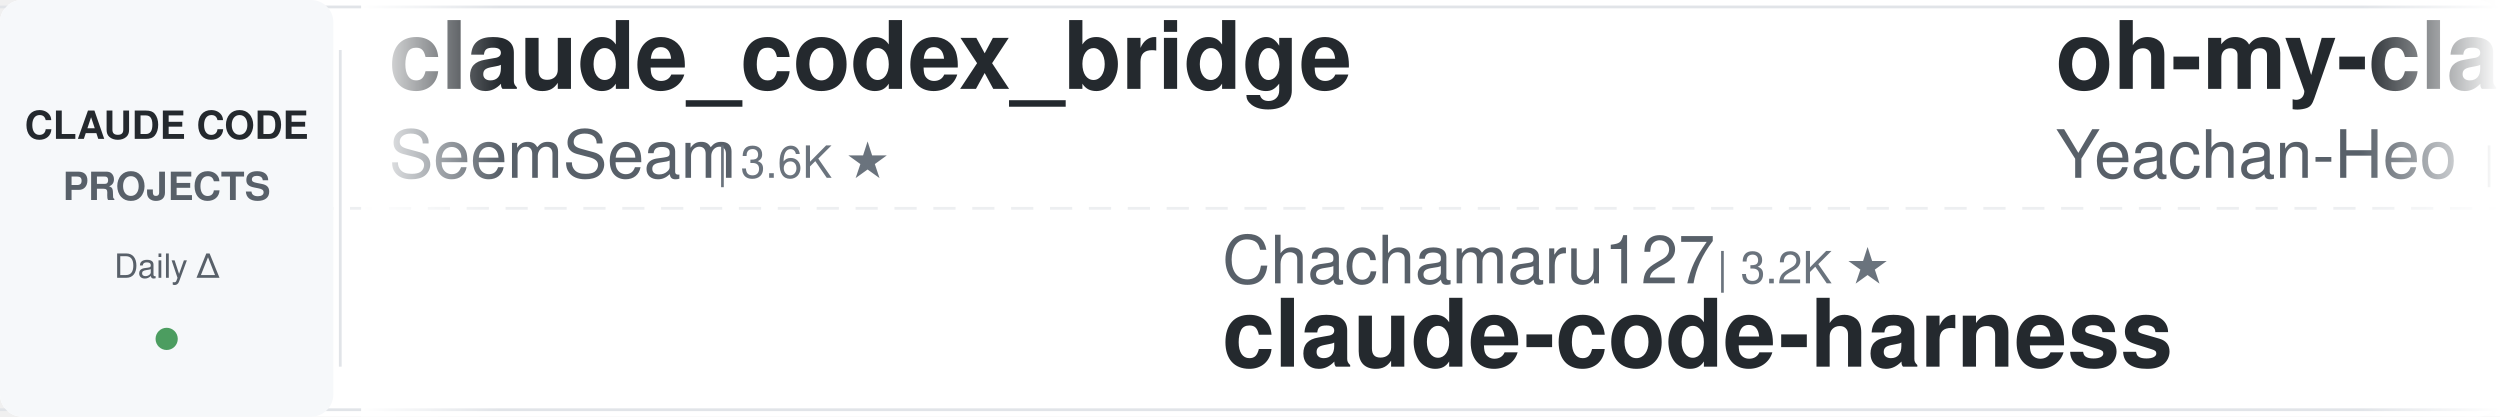
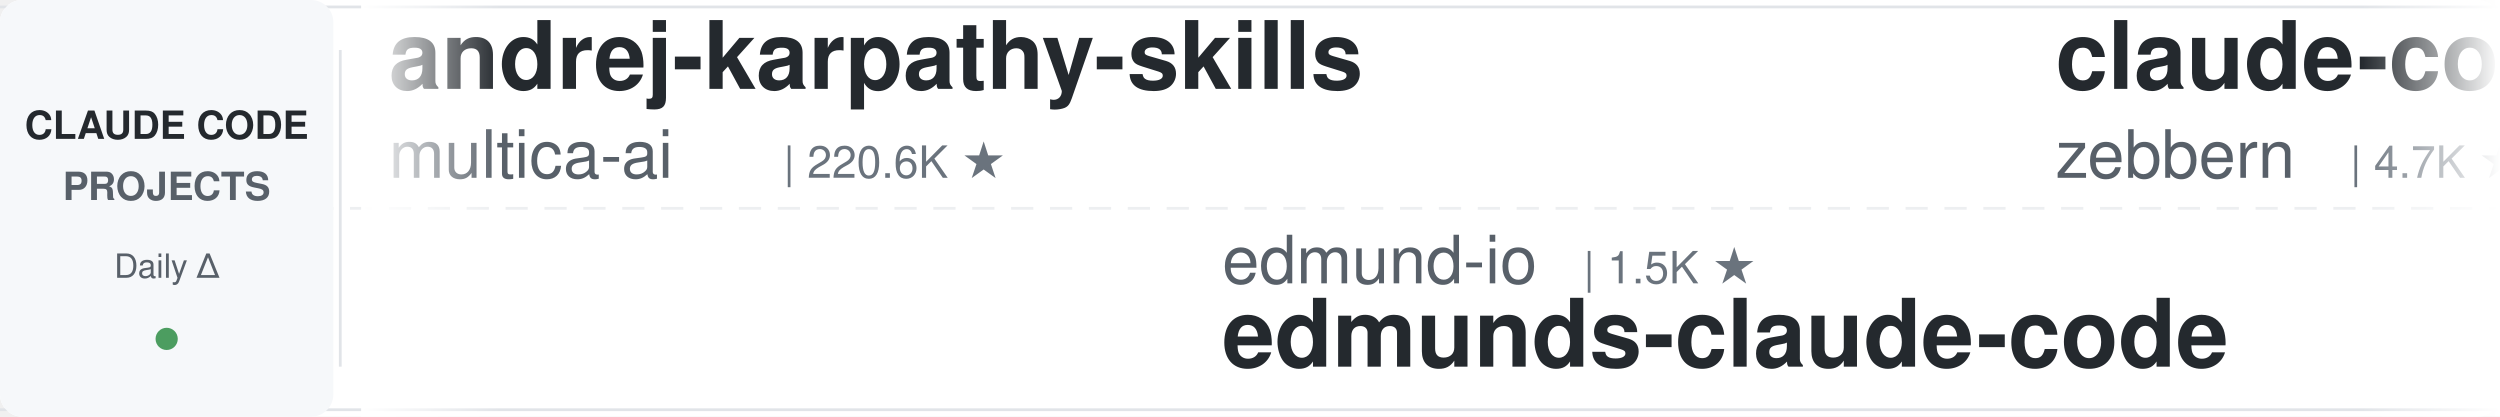
<svg xmlns="http://www.w3.org/2000/svg" width="900" height="150">
  <defs>
    <linearGradient id="leftFade" x1="0%" y1="0%" x2="100%" y2="0%">
      <stop offset="0%" style="stop-color:#ffffff;stop-opacity:1" />
      <stop offset="100%" style="stop-color:#ffffff;stop-opacity:0" />
    </linearGradient>
    <linearGradient id="rightFade" x1="0%" y1="0%" x2="100%" y2="0%">
      <stop offset="0%" style="stop-color:#ffffff;stop-opacity:0" />
      <stop offset="100%" style="stop-color:#ffffff;stop-opacity:1" />
    </linearGradient>
  </defs>
  <rect width="900" height="150" fill="#ffffff" rx="8" />
  <rect x="0" y="2" width="900" height="1" fill="#e1e4e8" />
  <rect x="0" y="147" width="900" height="1" fill="#e1e4e8" />
  <line x1="0" y1="75" x2="900" y2="75" stroke="#e1e4e8" stroke-width="1" stroke-dasharray="8 6" opacity="0.6" />
  <rect x="0" y="0" width="120" height="150" fill="#f6f8fa" rx="8" />
  <text x="60" y="50" font-family="-apple-system, BlinkMacSystemFont, 'Segoe UI', Helvetica, Arial, sans-serif" font-size="14" font-weight="600" fill="#24292e" text-anchor="middle">CLAUDE CODE</text>
  <text x="60" y="72" font-family="-apple-system, BlinkMacSystemFont, 'Segoe UI', Helvetica, Arial, sans-serif" font-size="14" font-weight="600" fill="#586069" text-anchor="middle">PROJECTS</text>
  <text x="60" y="100" font-family="-apple-system, BlinkMacSystemFont, 'Segoe UI', Helvetica, Arial, sans-serif" font-size="12" font-weight="500" fill="#586069" text-anchor="middle">Daily Δ</text>
  <circle cx="60" cy="122" r="4" fill="#22863a" opacity="0.8" />
  <rect x="122" y="18" width="1" height="114" fill="#e1e4e8" />
  <clipPath id="tickerClip">
    <rect x="130" y="0" width="770" height="150" />
  </clipPath>
  <g clip-path="url(#tickerClip)">
    <g id="tickerItems">
      <animateTransform attributeName="transform" attributeType="XML" type="translate" from="0 0" to="-3000 0" dur="54s" repeatCount="indefinite" />
      <g transform="translate(0, 0)">
+         <text x="140" y="32" font-family="-apple-system, BlinkMacSystemFont, 'Segoe UI', Helvetica, Arial, sans-serif" font-size="34" font-weight="600" fill="#24292e">andrej-karpathy-skills</text>
+         <text x="140" y="64" font-family="-apple-system, BlinkMacSystemFont, 'Segoe UI', Helvetica, Arial, sans-serif" font-size="24" font-weight="400" fill="#586069">multica-ai</text>
+         <text x="282" y="64" font-family="-apple-system, BlinkMacSystemFont, 'Segoe UI', Helvetica, Arial, sans-serif" font-size="16" font-weight="500" fill="#6a737d">| 220.6K ★</text>
+       </g>
+       <g transform="translate(300, 0)">
+         <text x="140" y="102" font-family="-apple-system, BlinkMacSystemFont, 'Segoe UI', Helvetica, Arial, sans-serif" font-size="24" font-weight="400" fill="#586069">edmund-io</text>
+         <text x="270" y="102" font-family="-apple-system, BlinkMacSystemFont, 'Segoe UI', Helvetica, Arial, sans-serif" font-size="16" font-weight="500" fill="#6a737d">| 1.5K ★</text>
+         <text x="140" y="132" font-family="-apple-system, BlinkMacSystemFont, 'Segoe UI', Helvetica, Arial, sans-serif" font-size="34" font-weight="600" fill="#24292e">edmunds-claude-code</text>
+       </g>
+       <g transform="translate(600, 0)">
+         <text x="140" y="32" font-family="-apple-system, BlinkMacSystemFont, 'Segoe UI', Helvetica, Arial, sans-serif" font-size="34" font-weight="600" fill="#24292e">claude-code-guide</text>
+         <text x="140" y="64" font-family="-apple-system, BlinkMacSystemFont, 'Segoe UI', Helvetica, Arial, sans-serif" font-size="24" font-weight="400" fill="#586069">zebbern</text>
+         <text x="246" y="64" font-family="-apple-system, BlinkMacSystemFont, 'Segoe UI', Helvetica, Arial, sans-serif" font-size="16" font-weight="500" fill="#6a737d">| 4.7K ★</text>
+       </g>
+       <g transform="translate(900, 0)">
+         <text x="140" y="102" font-family="-apple-system, BlinkMacSystemFont, 'Segoe UI', Helvetica, Arial, sans-serif" font-size="24" font-weight="400" fill="#586069">disler</text>
+         <text x="234" y="102" font-family="-apple-system, BlinkMacSystemFont, 'Segoe UI', Helvetica, Arial, sans-serif" font-size="16" font-weight="500" fill="#6a737d">| 1.7K ★</text>
+         <text x="140" y="132" font-family="-apple-system, BlinkMacSystemFont, 'Segoe UI', Helvetica, Arial, sans-serif" font-size="34" font-weight="600" fill="#24292e">pi-vs-claude-code</text>
+       </g>
+       <g transform="translate(1200, 0)">
+         <text x="140" y="32" font-family="-apple-system, BlinkMacSystemFont, 'Segoe UI', Helvetica, Arial, sans-serif" font-size="34" font-weight="600" fill="#24292e">Claude-Code-Game-Studios</text>
+         <text x="140" y="64" font-family="-apple-system, BlinkMacSystemFont, 'Segoe UI', Helvetica, Arial, sans-serif" font-size="24" font-weight="400" fill="#586069">Donchitos</text>
+         <text x="270" y="64" font-family="-apple-system, BlinkMacSystemFont, 'Segoe UI', Helvetica, Arial, sans-serif" font-size="16" font-weight="500" fill="#6a737d">| 26.8K ★</text>
+       </g>
+       <g transform="translate(1500, 0)">
+         <text x="140" y="102" font-family="-apple-system, BlinkMacSystemFont, 'Segoe UI', Helvetica, Arial, sans-serif" font-size="24" font-weight="400" fill="#586069">xu-xiang</text>
+         <text x="258" y="102" font-family="-apple-system, BlinkMacSystemFont, 'Segoe UI', Helvetica, Arial, sans-serif" font-size="16" font-weight="500" fill="#6a737d">| 2.0K ★</text>
+         <text x="140" y="132" font-family="-apple-system, BlinkMacSystemFont, 'Segoe UI', Helvetica, Arial, sans-serif" font-size="34" font-weight="600" fill="#24292e">everything-claude-code-z...</text>
+       </g>
+       <g transform="translate(1800, 0)">
+         <text x="140" y="32" font-family="-apple-system, BlinkMacSystemFont, 'Segoe UI', Helvetica, Arial, sans-serif" font-size="34" font-weight="600" fill="#24292e">claude-code-book</text>
+         <text x="140" y="64" font-family="-apple-system, BlinkMacSystemFont, 'Segoe UI', Helvetica, Arial, sans-serif" font-size="24" font-weight="400" fill="#586069">lintsinghua</text>
+         <text x="294" y="64" font-family="-apple-system, BlinkMacSystemFont, 'Segoe UI', Helvetica, Arial, sans-serif" font-size="16" font-weight="500" fill="#6a737d">| 4.3K ★</text>
+       </g>
+       <g transform="translate(2100, 0)">
+         <text x="140" y="102" font-family="-apple-system, BlinkMacSystemFont, 'Segoe UI', Helvetica, Arial, sans-serif" font-size="24" font-weight="400" fill="#586069">1rgs</text>
+         <text x="210" y="102" font-family="-apple-system, BlinkMacSystemFont, 'Segoe UI', Helvetica, Arial, sans-serif" font-size="16" font-weight="500" fill="#6a737d">| 3.8K ★</text>
+         <text x="140" y="132" font-family="-apple-system, BlinkMacSystemFont, 'Segoe UI', Helvetica, Arial, sans-serif" font-size="34" font-weight="600" fill="#24292e">claude-code-proxy</text>
+       </g>
+       <g transform="translate(2400, 0)">
        <text x="140" y="32" font-family="-apple-system, BlinkMacSystemFont, 'Segoe UI', Helvetica, Arial, sans-serif" font-size="34" font-weight="600" fill="#24292e">claude_codex_bridge</text>
        <text x="140" y="64" font-family="-apple-system, BlinkMacSystemFont, 'Segoe UI', Helvetica, Arial, sans-serif" font-size="24" font-weight="400" fill="#586069">SeemSeam</text>
        <text x="258" y="64" font-family="-apple-system, BlinkMacSystemFont, 'Segoe UI', Helvetica, Arial, sans-serif" font-size="16" font-weight="500" fill="#6a737d">| 3.6K ★</text>
      </g>
-       <g transform="translate(300, 0)">
-         <text x="140" y="102" font-family="-apple-system, BlinkMacSystemFont, 'Segoe UI', Helvetica, Arial, sans-serif" font-size="24" font-weight="400" fill="#586069">Chachamaru127</text>
-         <text x="318" y="102" font-family="-apple-system, BlinkMacSystemFont, 'Segoe UI', Helvetica, Arial, sans-serif" font-size="16" font-weight="500" fill="#6a737d">| 3.2K ★</text>
-         <text x="140" y="132" font-family="-apple-system, BlinkMacSystemFont, 'Segoe UI', Helvetica, Arial, sans-serif" font-size="34" font-weight="600" fill="#24292e">claude-code-harness</text>
-       </g>
-       <g transform="translate(600, 0)">
-         <text x="140" y="32" font-family="-apple-system, BlinkMacSystemFont, 'Segoe UI', Helvetica, Arial, sans-serif" font-size="34" font-weight="600" fill="#24292e">oh-my-claudecode</text>
-         <text x="140" y="64" font-family="-apple-system, BlinkMacSystemFont, 'Segoe UI', Helvetica, Arial, sans-serif" font-size="24" font-weight="400" fill="#586069">Yeachan-Heo</text>
-         <text x="294" y="64" font-family="-apple-system, BlinkMacSystemFont, 'Segoe UI', Helvetica, Arial, sans-serif" font-size="16" font-weight="500" fill="#6a737d">| 40.0K ★</text>
-       </g>
-       <g transform="translate(900, 0)">
-         <text x="140" y="102" font-family="-apple-system, BlinkMacSystemFont, 'Segoe UI', Helvetica, Arial, sans-serif" font-size="24" font-weight="400" fill="#586069">rohitg00</text>
-         <text x="258" y="102" font-family="-apple-system, BlinkMacSystemFont, 'Segoe UI', Helvetica, Arial, sans-serif" font-size="16" font-weight="500" fill="#6a737d">| 2.7K ★</text>
-         <text x="140" y="132" font-family="-apple-system, BlinkMacSystemFont, 'Segoe UI', Helvetica, Arial, sans-serif" font-size="34" font-weight="600" fill="#24292e">awesome-claude-code-tool...</text>
-       </g>
-       <g transform="translate(1200, 0)">
-         <text x="140" y="32" font-family="-apple-system, BlinkMacSystemFont, 'Segoe UI', Helvetica, Arial, sans-serif" font-size="34" font-weight="600" fill="#24292e">my-claude-code-setup</text>
-         <text x="140" y="64" font-family="-apple-system, BlinkMacSystemFont, 'Segoe UI', Helvetica, Arial, sans-serif" font-size="24" font-weight="400" fill="#586069">centminmod</text>
-         <text x="282" y="64" font-family="-apple-system, BlinkMacSystemFont, 'Segoe UI', Helvetica, Arial, sans-serif" font-size="16" font-weight="500" fill="#6a737d">| 2.7K ★</text>
-       </g>
-       <g transform="translate(1500, 0)">
-         <text x="140" y="102" font-family="-apple-system, BlinkMacSystemFont, 'Segoe UI', Helvetica, Arial, sans-serif" font-size="24" font-weight="400" fill="#586069">musistudio</text>
-         <text x="282" y="102" font-family="-apple-system, BlinkMacSystemFont, 'Segoe UI', Helvetica, Arial, sans-serif" font-size="16" font-weight="500" fill="#6a737d">| 37.7K ★</text>
-         <text x="140" y="132" font-family="-apple-system, BlinkMacSystemFont, 'Segoe UI', Helvetica, Arial, sans-serif" font-size="34" font-weight="600" fill="#24292e">claude-code-router</text>
-       </g>
-       <g transform="translate(1800, 0)">
-         <text x="140" y="32" font-family="-apple-system, BlinkMacSystemFont, 'Segoe UI', Helvetica, Arial, sans-serif" font-size="34" font-weight="600" fill="#24292e">claude-code-system-promp...</text>
-         <text x="140" y="64" font-family="-apple-system, BlinkMacSystemFont, 'Segoe UI', Helvetica, Arial, sans-serif" font-size="24" font-weight="400" fill="#586069">Piebald-AI</text>
-         <text x="282" y="64" font-family="-apple-system, BlinkMacSystemFont, 'Segoe UI', Helvetica, Arial, sans-serif" font-size="16" font-weight="500" fill="#6a737d">| 12.9K ★</text>
-       </g>
-       <g transform="translate(2100, 0)">
-         <text x="140" y="102" font-family="-apple-system, BlinkMacSystemFont, 'Segoe UI', Helvetica, Arial, sans-serif" font-size="24" font-weight="400" fill="#586069">diet103</text>
-         <text x="246" y="102" font-family="-apple-system, BlinkMacSystemFont, 'Segoe UI', Helvetica, Arial, sans-serif" font-size="16" font-weight="500" fill="#6a737d">| 10.0K ★</text>
-         <text x="140" y="132" font-family="-apple-system, BlinkMacSystemFont, 'Segoe UI', Helvetica, Arial, sans-serif" font-size="34" font-weight="600" fill="#24292e">claude-code-infrastructu...</text>
-       </g>
-       <g transform="translate(2400, 0)">
-         <text x="140" y="32" font-family="-apple-system, BlinkMacSystemFont, 'Segoe UI', Helvetica, Arial, sans-serif" font-size="34" font-weight="600" fill="#24292e">claude-code-analysis</text>
-         <text x="140" y="64" font-family="-apple-system, BlinkMacSystemFont, 'Segoe UI', Helvetica, Arial, sans-serif" font-size="24" font-weight="400" fill="#586069">liuup</text>
-         <text x="222" y="64" font-family="-apple-system, BlinkMacSystemFont, 'Segoe UI', Helvetica, Arial, sans-serif" font-size="16" font-weight="500" fill="#6a737d">| 4.0K ★</text>
-       </g>
      <g transform="translate(2700, 0)">
-         <text x="140" y="102" font-family="-apple-system, BlinkMacSystemFont, 'Segoe UI', Helvetica, Arial, sans-serif" font-size="24" font-weight="400" fill="#586069">multica-ai</text>
-         <text x="282" y="102" font-family="-apple-system, BlinkMacSystemFont, 'Segoe UI', Helvetica, Arial, sans-serif" font-size="16" font-weight="500" fill="#6a737d">| 220.6K ★</text>
-         <text x="140" y="132" font-family="-apple-system, BlinkMacSystemFont, 'Segoe UI', Helvetica, Arial, sans-serif" font-size="34" font-weight="600" fill="#24292e">andrej-karpathy-skills</text>
+         <text x="140" y="102" font-family="-apple-system, BlinkMacSystemFont, 'Segoe UI', Helvetica, Arial, sans-serif" font-size="24" font-weight="400" fill="#586069">Yeachan-Heo</text>
+         <text x="294" y="102" font-family="-apple-system, BlinkMacSystemFont, 'Segoe UI', Helvetica, Arial, sans-serif" font-size="16" font-weight="500" fill="#6a737d">| 40.0K ★</text>
+         <text x="140" y="132" font-family="-apple-system, BlinkMacSystemFont, 'Segoe UI', Helvetica, Arial, sans-serif" font-size="34" font-weight="600" fill="#24292e">oh-my-claudecode</text>
      </g>
      <g transform="translate(3000, 0)">
-         <text x="140" y="32" font-family="-apple-system, BlinkMacSystemFont, 'Segoe UI', Helvetica, Arial, sans-serif" font-size="34" font-weight="600" fill="#24292e">claude_codex_bridge</text>
-         <text x="140" y="64" font-family="-apple-system, BlinkMacSystemFont, 'Segoe UI', Helvetica, Arial, sans-serif" font-size="24" font-weight="400" fill="#586069">SeemSeam</text>
-         <text x="258" y="64" font-family="-apple-system, BlinkMacSystemFont, 'Segoe UI', Helvetica, Arial, sans-serif" font-size="16" font-weight="500" fill="#6a737d">| 3.6K ★</text>
+         <text x="140" y="32" font-family="-apple-system, BlinkMacSystemFont, 'Segoe UI', Helvetica, Arial, sans-serif" font-size="34" font-weight="600" fill="#24292e">andrej-karpathy-skills</text>
+         <text x="140" y="64" font-family="-apple-system, BlinkMacSystemFont, 'Segoe UI', Helvetica, Arial, sans-serif" font-size="24" font-weight="400" fill="#586069">multica-ai</text>
+         <text x="282" y="64" font-family="-apple-system, BlinkMacSystemFont, 'Segoe UI', Helvetica, Arial, sans-serif" font-size="16" font-weight="500" fill="#6a737d">| 220.6K ★</text>
      </g>
      <g transform="translate(3300, 0)">
-         <text x="140" y="102" font-family="-apple-system, BlinkMacSystemFont, 'Segoe UI', Helvetica, Arial, sans-serif" font-size="24" font-weight="400" fill="#586069">Chachamaru127</text>
-         <text x="318" y="102" font-family="-apple-system, BlinkMacSystemFont, 'Segoe UI', Helvetica, Arial, sans-serif" font-size="16" font-weight="500" fill="#6a737d">| 3.2K ★</text>
-         <text x="140" y="132" font-family="-apple-system, BlinkMacSystemFont, 'Segoe UI', Helvetica, Arial, sans-serif" font-size="34" font-weight="600" fill="#24292e">claude-code-harness</text>
+         <text x="140" y="102" font-family="-apple-system, BlinkMacSystemFont, 'Segoe UI', Helvetica, Arial, sans-serif" font-size="24" font-weight="400" fill="#586069">edmund-io</text>
+         <text x="270" y="102" font-family="-apple-system, BlinkMacSystemFont, 'Segoe UI', Helvetica, Arial, sans-serif" font-size="16" font-weight="500" fill="#6a737d">| 1.5K ★</text>
+         <text x="140" y="132" font-family="-apple-system, BlinkMacSystemFont, 'Segoe UI', Helvetica, Arial, sans-serif" font-size="34" font-weight="600" fill="#24292e">edmunds-claude-code</text>
      </g>
      <g transform="translate(3600, 0)">
-         <text x="140" y="32" font-family="-apple-system, BlinkMacSystemFont, 'Segoe UI', Helvetica, Arial, sans-serif" font-size="34" font-weight="600" fill="#24292e">oh-my-claudecode</text>
-         <text x="140" y="64" font-family="-apple-system, BlinkMacSystemFont, 'Segoe UI', Helvetica, Arial, sans-serif" font-size="24" font-weight="400" fill="#586069">Yeachan-Heo</text>
-         <text x="294" y="64" font-family="-apple-system, BlinkMacSystemFont, 'Segoe UI', Helvetica, Arial, sans-serif" font-size="16" font-weight="500" fill="#6a737d">| 40.0K ★</text>
+         <text x="140" y="32" font-family="-apple-system, BlinkMacSystemFont, 'Segoe UI', Helvetica, Arial, sans-serif" font-size="34" font-weight="600" fill="#24292e">claude-code-guide</text>
+         <text x="140" y="64" font-family="-apple-system, BlinkMacSystemFont, 'Segoe UI', Helvetica, Arial, sans-serif" font-size="24" font-weight="400" fill="#586069">zebbern</text>
+         <text x="246" y="64" font-family="-apple-system, BlinkMacSystemFont, 'Segoe UI', Helvetica, Arial, sans-serif" font-size="16" font-weight="500" fill="#6a737d">| 4.7K ★</text>
      </g>
      <g transform="translate(3900, 0)">
-         <text x="140" y="102" font-family="-apple-system, BlinkMacSystemFont, 'Segoe UI', Helvetica, Arial, sans-serif" font-size="24" font-weight="400" fill="#586069">rohitg00</text>
-         <text x="258" y="102" font-family="-apple-system, BlinkMacSystemFont, 'Segoe UI', Helvetica, Arial, sans-serif" font-size="16" font-weight="500" fill="#6a737d">| 2.7K ★</text>
-         <text x="140" y="132" font-family="-apple-system, BlinkMacSystemFont, 'Segoe UI', Helvetica, Arial, sans-serif" font-size="34" font-weight="600" fill="#24292e">awesome-claude-code-tool...</text>
+         <text x="140" y="102" font-family="-apple-system, BlinkMacSystemFont, 'Segoe UI', Helvetica, Arial, sans-serif" font-size="24" font-weight="400" fill="#586069">disler</text>
+         <text x="234" y="102" font-family="-apple-system, BlinkMacSystemFont, 'Segoe UI', Helvetica, Arial, sans-serif" font-size="16" font-weight="500" fill="#6a737d">| 1.7K ★</text>
+         <text x="140" y="132" font-family="-apple-system, BlinkMacSystemFont, 'Segoe UI', Helvetica, Arial, sans-serif" font-size="34" font-weight="600" fill="#24292e">pi-vs-claude-code</text>
      </g>
    </g>
  </g>
  <rect x="130" y="0" width="50" height="150" fill="url(#leftFade)" />
  <rect x="850" y="0" width="50" height="150" fill="url(#rightFade)" />
</svg>
